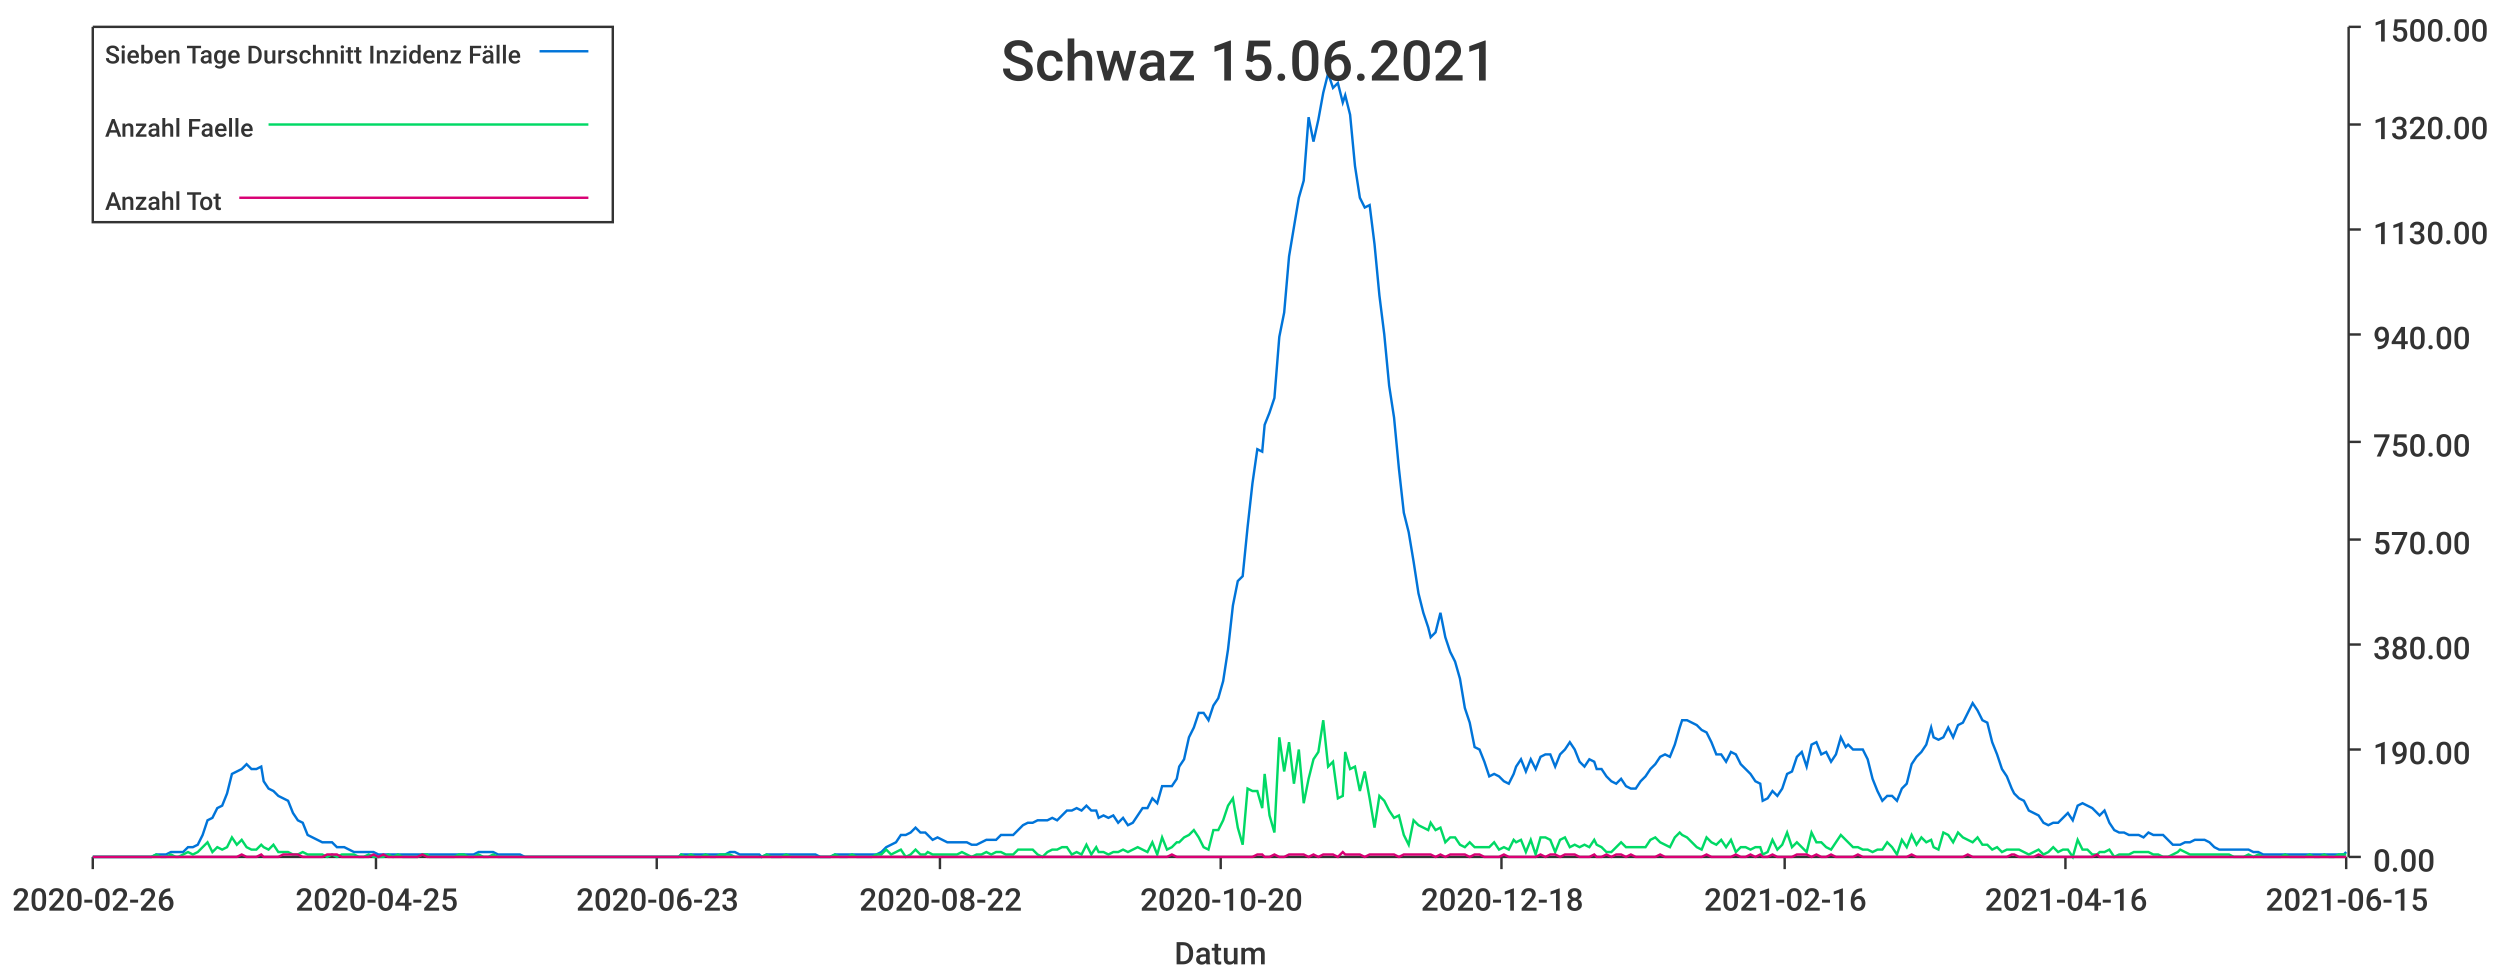
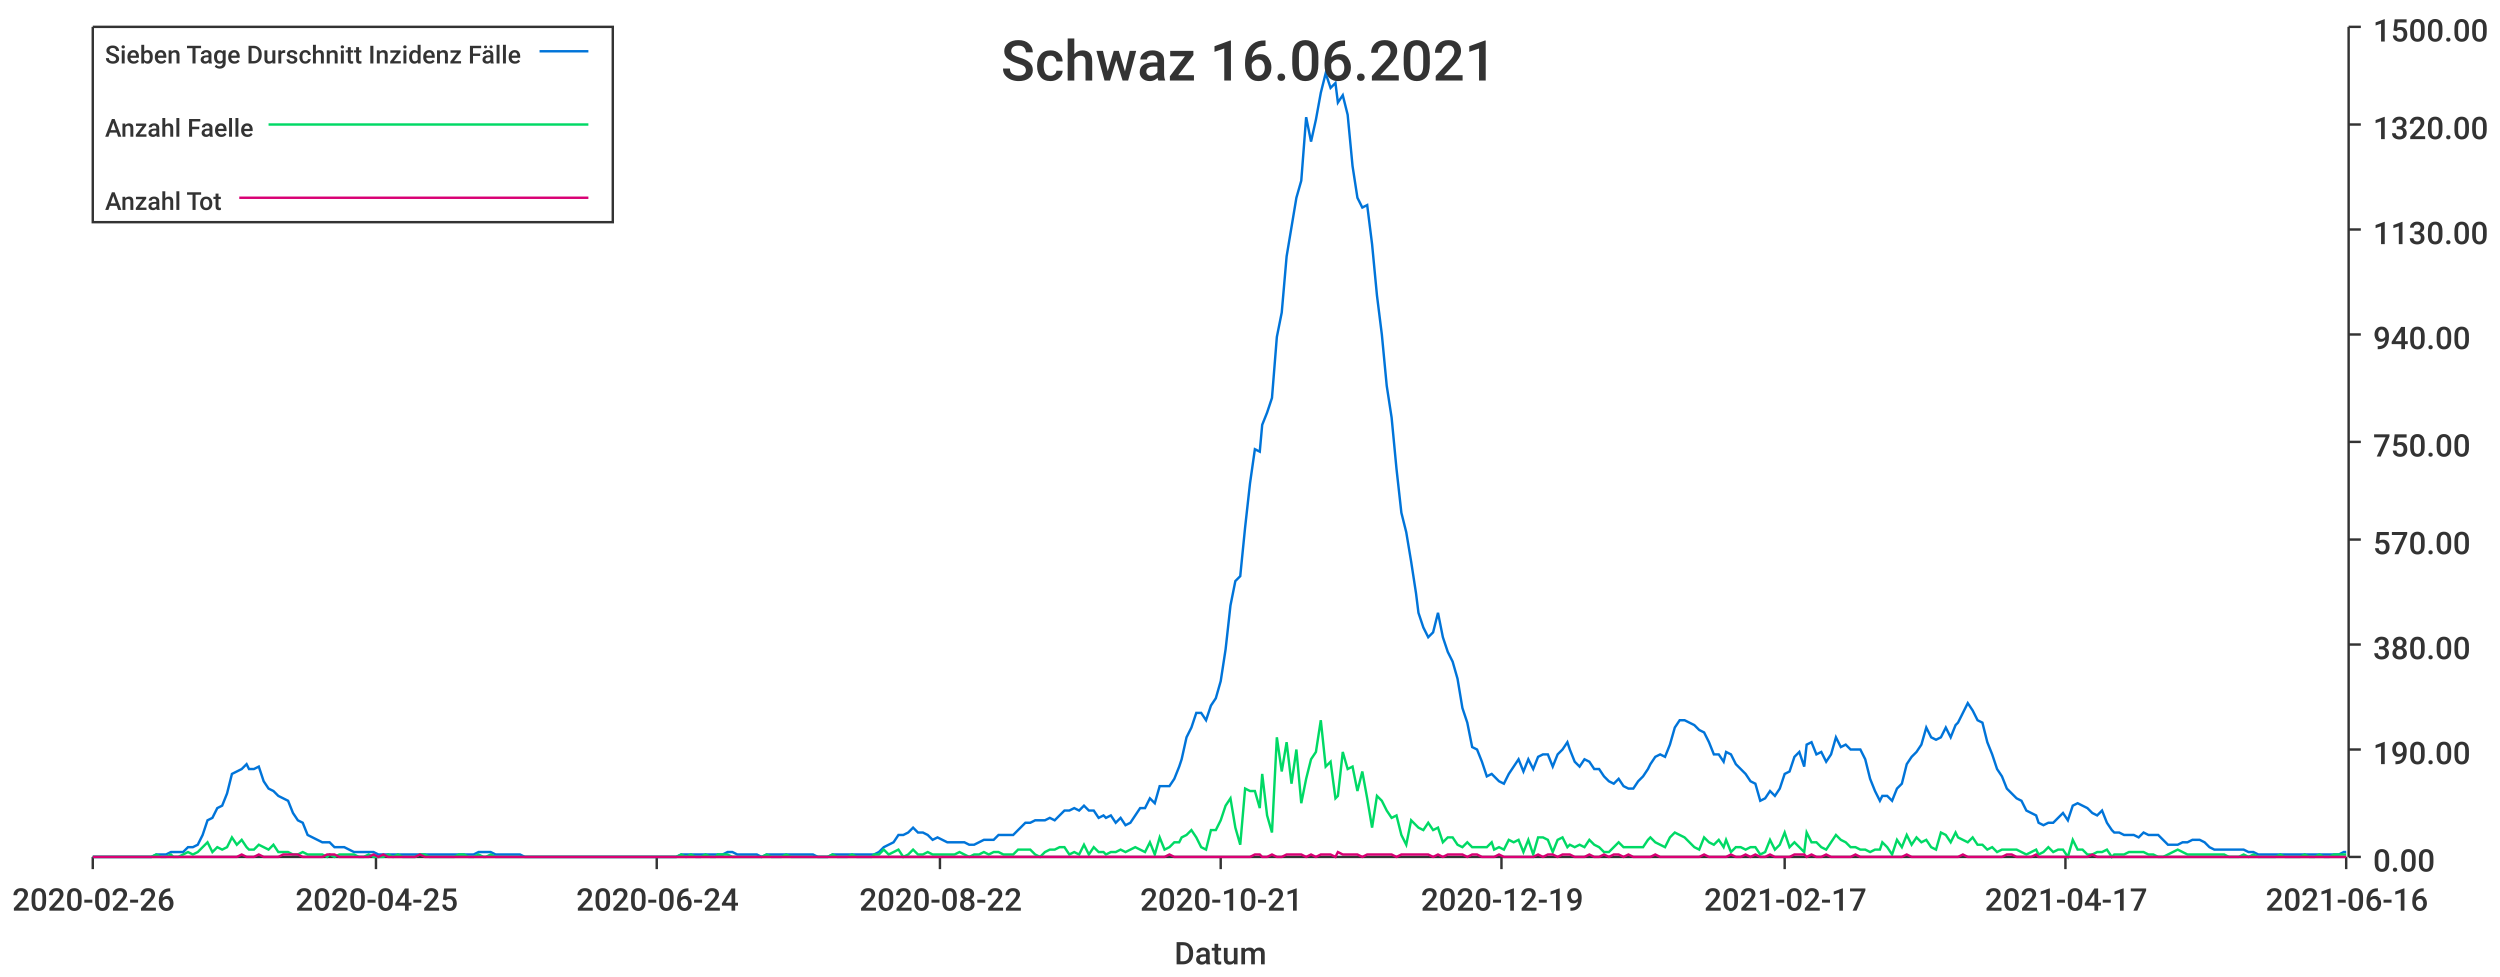
<svg xmlns="http://www.w3.org/2000/svg" width="1024" height="400">\n<path d="M 0 0 L 1024 0 L 1024 400 L 0 400 L 0 0" style="stroke-width:0;stroke:rgba(255,255,255,1.0);fill:rgba(255,255,255,1.0)" />
  <path d="M 38 11 L 961 11 L 961 351 L 38 351 L 38 11" style="stroke-width:0;stroke:rgba(255,255,255,1.0);fill:rgba(255,255,255,1.0)" />
  <path d="M 38 351 L 961 351" style="stroke-width:1;stroke:rgba(51,51,51,1.0);fill:none" />
  <path d="M 38 351 L 38 356" style="stroke-width:1;stroke:rgba(51,51,51,1.0);fill:none" />
  <text x="5" y="373" style="stroke-width:0;stroke:none;fill:rgba(51,51,51,1.0);font-size:12.8px;font-family:'Roboto Medium',sans-serif">2020-02-26</text>
  <path d="M 154 351 L 154 356" style="stroke-width:1;stroke:rgba(51,51,51,1.0);fill:none" />
  <text x="121" y="373" style="stroke-width:0;stroke:none;fill:rgba(51,51,51,1.0);font-size:12.8px;font-family:'Roboto Medium',sans-serif">2020-04-25</text>
  <path d="M 269 351 L 269 356" style="stroke-width:1;stroke:rgba(51,51,51,1.0);fill:none" />
-   <text x="236" y="373" style="stroke-width:0;stroke:none;fill:rgba(51,51,51,1.0);font-size:12.8px;font-family:'Roboto Medium',sans-serif">2020-06-23</text>
+   <text x="236" y="373" style="stroke-width:0;stroke:none;fill:rgba(51,51,51,1.0);font-size:12.8px;font-family:'Roboto Medium',sans-serif">2020-06-24</text>
  <path d="M 385 351 L 385 356" style="stroke-width:1;stroke:rgba(51,51,51,1.0);fill:none" />
  <text x="352" y="373" style="stroke-width:0;stroke:none;fill:rgba(51,51,51,1.0);font-size:12.8px;font-family:'Roboto Medium',sans-serif">2020-08-22</text>
  <path d="M 500 351 L 500 356" style="stroke-width:1;stroke:rgba(51,51,51,1.0);fill:none" />
-   <text x="467" y="373" style="stroke-width:0;stroke:none;fill:rgba(51,51,51,1.0);font-size:12.8px;font-family:'Roboto Medium',sans-serif">2020-10-20</text>
+   <text x="467" y="373" style="stroke-width:0;stroke:none;fill:rgba(51,51,51,1.0);font-size:12.8px;font-family:'Roboto Medium',sans-serif">2020-10-21</text>
  <path d="M 615 351 L 615 356" style="stroke-width:1;stroke:rgba(51,51,51,1.0);fill:none" />
-   <text x="582" y="373" style="stroke-width:0;stroke:none;fill:rgba(51,51,51,1.0);font-size:12.8px;font-family:'Roboto Medium',sans-serif">2020-12-18</text>
+   <text x="582" y="373" style="stroke-width:0;stroke:none;fill:rgba(51,51,51,1.0);font-size:12.8px;font-family:'Roboto Medium',sans-serif">2020-12-19</text>
  <path d="M 731 351 L 731 356" style="stroke-width:1;stroke:rgba(51,51,51,1.0);fill:none" />
-   <text x="698" y="373" style="stroke-width:0;stroke:none;fill:rgba(51,51,51,1.0);font-size:12.8px;font-family:'Roboto Medium',sans-serif">2021-02-16</text>
+   <text x="698" y="373" style="stroke-width:0;stroke:none;fill:rgba(51,51,51,1.0);font-size:12.8px;font-family:'Roboto Medium',sans-serif">2021-02-17</text>
  <path d="M 846 351 L 846 356" style="stroke-width:1;stroke:rgba(51,51,51,1.0);fill:none" />
-   <text x="813" y="373" style="stroke-width:0;stroke:none;fill:rgba(51,51,51,1.0);font-size:12.8px;font-family:'Roboto Medium',sans-serif">2021-04-16</text>
+   <text x="813" y="373" style="stroke-width:0;stroke:none;fill:rgba(51,51,51,1.0);font-size:12.8px;font-family:'Roboto Medium',sans-serif">2021-04-17</text>
  <path d="M 961 351 L 961 356" style="stroke-width:1;stroke:rgba(51,51,51,1.0);fill:none" />
-   <text x="928" y="373" style="stroke-width:0;stroke:none;fill:rgba(51,51,51,1.0);font-size:12.8px;font-family:'Roboto Medium',sans-serif">2021-06-15</text>
+   <text x="928" y="373" style="stroke-width:0;stroke:none;fill:rgba(51,51,51,1.0);font-size:12.8px;font-family:'Roboto Medium',sans-serif">2021-06-16</text>
  <text x="481" y="395" style="stroke-width:0;stroke:none;fill:rgba(51,51,51,1.0);font-size:12.8px;font-family:'Roboto Medium',sans-serif">Datum</text>
  <path d="M 962 351 L 962 11" style="stroke-width:1;stroke:rgba(51,51,51,1.0);fill:none" />
  <path d="M 962 351 L 967 351" style="stroke-width:1;stroke:rgba(51,51,51,1.0);fill:none" />
  <text x="972" y="357" style="stroke-width:0;stroke:none;fill:rgba(51,51,51,1.0);font-size:12.8px;font-family:'Roboto Medium',sans-serif">0.00</text>
  <path d="M 962 307 L 967 307" style="stroke-width:1;stroke:rgba(51,51,51,1.0);fill:none" />
  <text x="972" y="313" style="stroke-width:0;stroke:none;fill:rgba(51,51,51,1.0);font-size:12.8px;font-family:'Roboto Medium',sans-serif">190.00</text>
  <path d="M 962 264 L 967 264" style="stroke-width:1;stroke:rgba(51,51,51,1.0);fill:none" />
  <text x="972" y="270" style="stroke-width:0;stroke:none;fill:rgba(51,51,51,1.0);font-size:12.8px;font-family:'Roboto Medium',sans-serif">380.00</text>
  <path d="M 962 221 L 967 221" style="stroke-width:1;stroke:rgba(51,51,51,1.0);fill:none" />
  <text x="972" y="227" style="stroke-width:0;stroke:none;fill:rgba(51,51,51,1.0);font-size:12.8px;font-family:'Roboto Medium',sans-serif">570.00</text>
  <path d="M 962 181 L 967 181" style="stroke-width:1;stroke:rgba(51,51,51,1.0);fill:none" />
  <text x="972" y="187" style="stroke-width:0;stroke:none;fill:rgba(51,51,51,1.0);font-size:12.8px;font-family:'Roboto Medium',sans-serif">750.00</text>
  <path d="M 962 137 L 967 137" style="stroke-width:1;stroke:rgba(51,51,51,1.0);fill:none" />
  <text x="972" y="143" style="stroke-width:0;stroke:none;fill:rgba(51,51,51,1.0);font-size:12.8px;font-family:'Roboto Medium',sans-serif">940.00</text>
  <path d="M 962 94 L 967 94" style="stroke-width:1;stroke:rgba(51,51,51,1.0);fill:none" />
  <text x="972" y="100" style="stroke-width:0;stroke:none;fill:rgba(51,51,51,1.0);font-size:12.8px;font-family:'Roboto Medium',sans-serif">1130.00</text>
  <path d="M 962 51 L 967 51" style="stroke-width:1;stroke:rgba(51,51,51,1.0);fill:none" />
  <text x="972" y="57" style="stroke-width:0;stroke:none;fill:rgba(51,51,51,1.0);font-size:12.8px;font-family:'Roboto Medium',sans-serif">1320.00</text>
  <path d="M 962 11 L 967 11" style="stroke-width:1;stroke:rgba(51,51,51,1.0);fill:none" />
  <text x="972" y="17" style="stroke-width:0;stroke:none;fill:rgba(51,51,51,1.0);font-size:12.8px;font-family:'Roboto Medium',sans-serif">1500.00</text>
-   <path d="M 38 351 L 40 351 L 42 351 L 44 351 L 46 351 L 48 351 L 50 351 L 52 351 L 54 351 L 56 351 L 58 351 L 60 351 L 62 351 L 64 350 L 66 350 L 68 350 L 70 349 L 72 349 L 73 349 L 75 349 L 77 347 L 79 347 L 81 346 L 83 342 L 85 336 L 87 335 L 89 331 L 91 330 L 93 325 L 95 317 L 97 316 L 99 315 L 101 313 L 103 315 L 105 315 L 107 314 L 108 320 L 110 323 L 112 324 L 114 326 L 116 327 L 118 328 L 120 333 L 122 336 L 124 337 L 126 342 L 128 343 L 130 344 L 132 345 L 134 345 L 136 345 L 138 347 L 140 347 L 141 347 L 143 348 L 145 349 L 147 349 L 149 349 L 151 349 L 153 349 L 155 350 L 157 350 L 159 350 L 161 350 L 163 350 L 165 350 L 167 350 L 169 350 L 171 350 L 173 350 L 175 350 L 176 350 L 178 350 L 180 350 L 182 350 L 184 350 L 186 350 L 188 350 L 190 350 L 192 350 L 194 350 L 196 349 L 198 349 L 200 349 L 202 349 L 204 350 L 206 350 L 208 350 L 209 350 L 211 350 L 213 350 L 215 351 L 217 351 L 219 351 L 221 351 L 223 351 L 225 351 L 227 351 L 229 351 L 231 351 L 233 351 L 235 351 L 237 351 L 239 351 L 241 351 L 243 351 L 244 351 L 246 351 L 248 351 L 250 351 L 252 351 L 254 351 L 256 351 L 258 351 L 260 351 L 262 351 L 264 351 L 266 351 L 268 351 L 270 351 L 272 351 L 274 351 L 276 351 L 278 351 L 279 350 L 281 350 L 283 350 L 285 350 L 287 350 L 289 350 L 291 350 L 293 350 L 295 350 L 297 350 L 299 349 L 301 349 L 303 350 L 305 350 L 307 350 L 309 350 L 311 350 L 312 351 L 314 350 L 316 350 L 318 350 L 320 350 L 322 350 L 324 350 L 326 350 L 328 350 L 330 350 L 332 350 L 334 350 L 336 351 L 338 351 L 340 351 L 342 350 L 344 350 L 346 350 L 347 350 L 349 350 L 351 350 L 353 350 L 355 350 L 357 350 L 359 350 L 361 349 L 363 347 L 365 346 L 367 345 L 369 342 L 371 342 L 373 341 L 375 339 L 377 341 L 379 341 L 380 342 L 382 344 L 384 343 L 386 344 L 388 345 L 390 345 L 392 345 L 394 345 L 396 345 L 398 346 L 400 346 L 402 345 L 404 344 L 406 344 L 408 344 L 410 342 L 412 342 L 414 342 L 415 342 L 417 340 L 419 338 L 421 337 L 423 337 L 425 336 L 427 336 L 429 336 L 431 335 L 433 336 L 435 334 L 437 332 L 439 332 L 441 331 L 443 332 L 445 330 L 447 332 L 449 332 L 450 335 L 452 334 L 454 335 L 456 334 L 458 337 L 460 335 L 462 338 L 464 337 L 466 334 L 468 331 L 470 331 L 472 327 L 474 329 L 476 322 L 478 322 L 480 322 L 482 319 L 483 314 L 485 311 L 487 302 L 489 298 L 491 292 L 493 292 L 495 295 L 497 289 L 499 286 L 501 279 L 503 266 L 505 248 L 507 238 L 509 236 L 511 216 L 513 198 L 515 184 L 517 185 L 518 174 L 520 169 L 522 163 L 524 138 L 526 128 L 528 105 L 530 93 L 532 81 L 534 74 L 536 48 L 538 58 L 540 49 L 542 38 L 544 30 L 546 36 L 548 34 L 550 42 L 551 39 L 553 47 L 555 68 L 557 81 L 559 85 L 561 84 L 563 100 L 565 121 L 567 137 L 569 158 L 571 171 L 573 192 L 575 210 L 577 218 L 579 230 L 581 243 L 583 251 L 585 257 L 586 261 L 588 259 L 590 251 L 592 261 L 594 267 L 596 271 L 598 278 L 600 290 L 602 296 L 604 306 L 606 307 L 608 312 L 610 318 L 612 317 L 614 318 L 616 320 L 618 321 L 620 317 L 621 314 L 623 311 L 625 316 L 627 311 L 629 315 L 631 310 L 633 309 L 635 309 L 637 314 L 639 309 L 641 307 L 643 304 L 645 307 L 647 312 L 649 314 L 651 311 L 653 312 L 654 315 L 656 315 L 658 318 L 660 320 L 662 321 L 664 319 L 666 322 L 668 323 L 670 323 L 672 320 L 674 318 L 676 315 L 678 313 L 680 310 L 682 309 L 684 310 L 686 305 L 688 298 L 689 295 L 691 295 L 693 296 L 695 297 L 697 299 L 699 300 L 701 304 L 703 309 L 705 309 L 707 312 L 709 308 L 711 309 L 713 313 L 715 315 L 717 317 L 719 320 L 721 321 L 722 328 L 724 327 L 726 324 L 728 326 L 730 323 L 732 317 L 734 316 L 736 310 L 738 308 L 740 314 L 742 305 L 744 304 L 746 309 L 748 308 L 750 312 L 752 309 L 754 302 L 756 306 L 757 305 L 759 307 L 761 307 L 763 307 L 765 311 L 767 319 L 769 324 L 771 328 L 773 326 L 775 326 L 777 328 L 779 323 L 781 321 L 783 313 L 785 310 L 787 308 L 789 305 L 791 298 L 792 302 L 794 303 L 796 302 L 798 298 L 800 302 L 802 297 L 804 296 L 806 292 L 808 288 L 810 291 L 812 295 L 814 296 L 816 304 L 818 309 L 820 315 L 822 318 L 824 323 L 825 325 L 827 327 L 829 328 L 831 332 L 833 333 L 835 334 L 837 337 L 839 338 L 841 337 L 843 337 L 845 335 L 847 333 L 849 336 L 851 330 L 853 329 L 855 330 L 857 331 L 859 333 L 860 334 L 862 332 L 864 337 L 866 340 L 868 341 L 870 341 L 872 342 L 874 342 L 876 342 L 878 343 L 880 341 L 882 342 L 884 342 L 886 342 L 888 344 L 890 346 L 892 346 L 893 346 L 895 345 L 897 345 L 899 344 L 901 344 L 903 344 L 905 345 L 907 347 L 909 348 L 911 348 L 913 348 L 915 348 L 917 348 L 919 348 L 921 348 L 923 349 L 925 349 L 927 350 L 928 350 L 930 350 L 932 350 L 934 350 L 936 350 L 938 350 L 940 350 L 942 350 L 944 350 L 946 350 L 948 350 L 950 350 L 952 350 L 954 350 L 956 350 L 958 350 L 960 350 L 961 349" style="stroke-width:1;stroke:rgba(0,116,217,1.0);fill:none" />
-   <path d="M 38 351 L 40 351 L 42 351 L 44 351 L 46 351 L 48 351 L 50 351 L 52 351 L 54 351 L 56 351 L 58 351 L 60 351 L 62 351 L 64 350 L 66 351 L 68 351 L 70 350 L 72 351 L 73 351 L 75 350 L 77 349 L 79 350 L 81 349 L 83 347 L 85 345 L 87 349 L 89 347 L 91 348 L 93 347 L 95 343 L 97 346 L 99 344 L 101 347 L 103 348 L 105 348 L 107 346 L 108 347 L 110 348 L 112 346 L 114 349 L 116 349 L 118 349 L 120 350 L 122 350 L 124 349 L 126 350 L 128 350 L 130 350 L 132 350 L 134 351 L 136 350 L 138 351 L 140 350 L 141 350 L 143 350 L 145 350 L 147 351 L 149 351 L 151 350 L 153 351 L 155 351 L 157 351 L 159 350 L 161 351 L 163 350 L 165 351 L 167 351 L 169 351 L 171 351 L 173 350 L 175 350 L 176 351 L 178 351 L 180 351 L 182 351 L 184 351 L 186 351 L 188 350 L 190 350 L 192 351 L 194 351 L 196 350 L 198 351 L 200 351 L 202 350 L 204 351 L 206 351 L 208 351 L 209 351 L 211 351 L 213 351 L 215 351 L 217 351 L 219 351 L 221 351 L 223 351 L 225 351 L 227 351 L 229 351 L 231 351 L 233 351 L 235 351 L 237 351 L 239 351 L 241 351 L 243 351 L 244 351 L 246 351 L 248 351 L 250 351 L 252 351 L 254 351 L 256 351 L 258 351 L 260 351 L 262 351 L 264 351 L 266 351 L 268 351 L 270 351 L 272 351 L 274 351 L 276 351 L 278 351 L 279 350 L 281 351 L 283 350 L 285 351 L 287 351 L 289 350 L 291 351 L 293 351 L 295 350 L 297 350 L 299 350 L 301 351 L 303 351 L 305 351 L 307 351 L 309 351 L 311 351 L 312 351 L 314 350 L 316 351 L 318 351 L 320 351 L 322 350 L 324 351 L 326 351 L 328 351 L 330 351 L 332 351 L 334 351 L 336 351 L 338 351 L 340 351 L 342 350 L 344 351 L 346 351 L 347 351 L 349 350 L 351 351 L 353 351 L 355 351 L 357 351 L 359 350 L 361 350 L 363 348 L 365 350 L 367 349 L 369 348 L 371 351 L 373 350 L 375 348 L 377 350 L 379 350 L 380 349 L 382 350 L 384 350 L 386 350 L 388 350 L 390 350 L 392 350 L 394 349 L 396 350 L 398 351 L 400 350 L 402 350 L 404 349 L 406 350 L 408 349 L 410 349 L 412 350 L 414 350 L 415 350 L 417 348 L 419 348 L 421 348 L 423 348 L 425 350 L 427 351 L 429 349 L 431 348 L 433 348 L 435 347 L 437 347 L 439 350 L 441 349 L 443 350 L 445 346 L 447 350 L 449 347 L 450 349 L 452 349 L 454 350 L 456 349 L 458 349 L 460 348 L 462 349 L 464 348 L 466 347 L 468 348 L 470 349 L 472 345 L 474 350 L 476 343 L 478 348 L 480 347 L 482 345 L 483 345 L 485 343 L 487 342 L 489 340 L 491 343 L 493 347 L 495 348 L 497 340 L 499 340 L 501 336 L 503 330 L 505 327 L 507 339 L 509 346 L 511 323 L 513 324 L 515 324 L 517 331 L 518 317 L 520 334 L 522 341 L 524 302 L 526 316 L 528 304 L 530 321 L 532 307 L 534 329 L 536 319 L 538 311 L 540 308 L 542 295 L 544 314 L 546 312 L 548 327 L 550 326 L 551 308 L 553 315 L 555 314 L 557 324 L 559 316 L 561 327 L 563 339 L 565 326 L 567 328 L 569 332 L 571 335 L 573 334 L 575 342 L 577 346 L 579 336 L 581 338 L 583 339 L 585 340 L 586 337 L 588 340 L 590 339 L 592 345 L 594 343 L 596 343 L 598 346 L 600 347 L 602 345 L 604 347 L 606 347 L 608 347 L 610 347 L 612 345 L 614 348 L 616 347 L 618 348 L 620 344 L 621 345 L 623 344 L 625 349 L 627 344 L 629 350 L 631 343 L 633 343 L 635 344 L 637 349 L 639 344 L 641 343 L 643 347 L 645 346 L 647 347 L 649 346 L 651 347 L 653 344 L 654 346 L 656 347 L 658 349 L 660 349 L 662 347 L 664 345 L 666 347 L 668 347 L 670 347 L 672 347 L 674 347 L 676 344 L 678 343 L 680 345 L 682 346 L 684 347 L 686 343 L 688 341 L 689 342 L 691 343 L 693 345 L 695 347 L 697 348 L 699 343 L 701 345 L 703 346 L 705 344 L 707 347 L 709 344 L 711 349 L 713 347 L 715 347 L 717 348 L 719 347 L 721 347 L 722 350 L 724 349 L 726 344 L 728 348 L 730 346 L 732 341 L 734 347 L 736 345 L 738 347 L 740 349 L 742 341 L 744 345 L 746 345 L 748 347 L 750 348 L 752 345 L 754 342 L 756 344 L 757 345 L 759 347 L 761 347 L 763 348 L 765 348 L 767 349 L 769 348 L 771 348 L 773 345 L 775 347 L 777 350 L 779 344 L 781 347 L 783 342 L 785 346 L 787 343 L 789 345 L 791 344 L 792 347 L 794 348 L 796 341 L 798 342 L 800 345 L 802 341 L 804 343 L 806 344 L 808 345 L 810 343 L 812 346 L 814 346 L 816 348 L 818 347 L 820 349 L 822 348 L 824 348 L 825 348 L 827 348 L 829 349 L 831 350 L 833 349 L 835 348 L 837 350 L 839 349 L 841 347 L 843 349 L 845 348 L 847 348 L 849 351 L 851 344 L 853 348 L 855 348 L 857 350 L 859 350 L 860 349 L 862 349 L 864 348 L 866 351 L 868 350 L 870 350 L 872 350 L 874 349 L 876 349 L 878 349 L 880 349 L 882 350 L 884 350 L 886 351 L 888 351 L 890 350 L 892 349 L 893 348 L 895 349 L 897 350 L 899 350 L 901 350 L 903 350 L 905 350 L 907 350 L 909 350 L 911 350 L 913 350 L 915 351 L 917 351 L 919 351 L 921 350 L 923 351 L 925 350 L 927 351 L 928 351 L 930 351 L 932 351 L 934 351 L 936 350 L 938 351 L 940 351 L 942 351 L 944 351 L 946 350 L 948 351 L 950 351 L 952 350 L 954 351 L 956 351 L 958 350 L 960 350 L 961 350" style="stroke-width:1;stroke:rgba(0,217,101,1.0);fill:none" />
-   <path d="M 38 351 L 40 351 L 42 351 L 44 351 L 46 351 L 48 351 L 50 351 L 52 351 L 54 351 L 56 351 L 58 351 L 60 351 L 62 351 L 64 351 L 66 351 L 68 351 L 70 351 L 72 351 L 73 351 L 75 351 L 77 351 L 79 351 L 81 351 L 83 351 L 85 351 L 87 351 L 89 351 L 91 351 L 93 351 L 95 351 L 97 351 L 99 350 L 101 351 L 103 351 L 105 351 L 107 350 L 108 351 L 110 351 L 112 351 L 114 351 L 116 350 L 118 350 L 120 350 L 122 350 L 124 351 L 126 351 L 128 351 L 130 351 L 132 351 L 134 350 L 136 350 L 138 350 L 140 351 L 141 351 L 143 351 L 145 351 L 147 351 L 149 351 L 151 351 L 153 350 L 155 351 L 157 350 L 159 351 L 161 351 L 163 351 L 165 351 L 167 351 L 169 351 L 171 351 L 173 350 L 175 351 L 176 351 L 178 351 L 180 351 L 182 351 L 184 351 L 186 351 L 188 351 L 190 351 L 192 351 L 194 351 L 196 351 L 198 351 L 200 351 L 202 351 L 204 351 L 206 351 L 208 351 L 209 351 L 211 351 L 213 351 L 215 351 L 217 351 L 219 351 L 221 351 L 223 351 L 225 351 L 227 351 L 229 351 L 231 351 L 233 351 L 235 351 L 237 351 L 239 351 L 241 351 L 243 351 L 244 351 L 246 351 L 248 351 L 250 351 L 252 351 L 254 351 L 256 351 L 258 351 L 260 351 L 262 351 L 264 351 L 266 351 L 268 351 L 270 351 L 272 351 L 274 351 L 276 351 L 278 351 L 279 351 L 281 351 L 283 351 L 285 351 L 287 351 L 289 351 L 291 351 L 293 351 L 295 351 L 297 351 L 299 351 L 301 351 L 303 351 L 305 351 L 307 351 L 309 351 L 311 351 L 312 351 L 314 351 L 316 351 L 318 351 L 320 351 L 322 351 L 324 351 L 326 351 L 328 351 L 330 351 L 332 351 L 334 351 L 336 351 L 338 351 L 340 351 L 342 351 L 344 351 L 346 351 L 347 351 L 349 351 L 351 351 L 353 351 L 355 351 L 357 351 L 359 351 L 361 351 L 363 351 L 365 351 L 367 351 L 369 351 L 371 351 L 373 351 L 375 351 L 377 351 L 379 351 L 380 351 L 382 351 L 384 351 L 386 351 L 388 351 L 390 351 L 392 351 L 394 351 L 396 351 L 398 351 L 400 351 L 402 351 L 404 351 L 406 351 L 408 351 L 410 351 L 412 351 L 414 351 L 415 351 L 417 351 L 419 351 L 421 351 L 423 351 L 425 351 L 427 351 L 429 351 L 431 351 L 433 351 L 435 351 L 437 351 L 439 351 L 441 351 L 443 351 L 445 351 L 447 351 L 449 351 L 450 351 L 452 351 L 454 351 L 456 351 L 458 351 L 460 351 L 462 351 L 464 351 L 466 351 L 468 351 L 470 351 L 472 351 L 474 351 L 476 351 L 478 351 L 480 350 L 482 351 L 483 351 L 485 351 L 487 351 L 489 351 L 491 351 L 493 351 L 495 351 L 497 351 L 499 351 L 501 351 L 503 351 L 505 351 L 507 351 L 509 351 L 511 351 L 513 351 L 515 350 L 517 350 L 518 351 L 520 351 L 522 350 L 524 351 L 526 351 L 528 350 L 530 350 L 532 350 L 534 350 L 536 351 L 538 350 L 540 351 L 542 350 L 544 350 L 546 350 L 548 351 L 550 349 L 551 350 L 553 350 L 555 350 L 557 350 L 559 351 L 561 350 L 563 350 L 565 350 L 567 350 L 569 350 L 571 350 L 573 351 L 575 350 L 577 350 L 579 350 L 581 350 L 583 350 L 585 350 L 586 350 L 588 351 L 590 350 L 592 351 L 594 350 L 596 350 L 598 350 L 600 350 L 602 351 L 604 350 L 606 350 L 608 351 L 610 351 L 612 351 L 614 351 L 616 350 L 618 351 L 620 351 L 621 351 L 623 351 L 625 351 L 627 351 L 629 351 L 631 350 L 633 351 L 635 350 L 637 350 L 639 351 L 641 350 L 643 350 L 645 350 L 647 351 L 649 351 L 651 351 L 653 350 L 654 351 L 656 351 L 658 350 L 660 351 L 662 350 L 664 350 L 666 351 L 668 350 L 670 351 L 672 351 L 674 351 L 676 351 L 678 351 L 680 350 L 682 351 L 684 351 L 686 351 L 688 351 L 689 351 L 691 351 L 693 351 L 695 351 L 697 351 L 699 350 L 701 351 L 703 351 L 705 351 L 707 351 L 709 351 L 711 350 L 713 351 L 715 351 L 717 350 L 719 351 L 721 350 L 722 351 L 724 351 L 726 350 L 728 351 L 730 351 L 732 351 L 734 351 L 736 350 L 738 350 L 740 350 L 742 351 L 744 350 L 746 351 L 748 351 L 750 350 L 752 351 L 754 351 L 756 351 L 757 351 L 759 351 L 761 350 L 763 351 L 765 351 L 767 351 L 769 351 L 771 351 L 773 351 L 775 351 L 777 351 L 779 351 L 781 351 L 783 350 L 785 351 L 787 351 L 789 351 L 791 351 L 792 351 L 794 351 L 796 351 L 798 351 L 800 351 L 802 351 L 804 351 L 806 350 L 808 351 L 810 351 L 812 351 L 814 351 L 816 351 L 818 351 L 820 351 L 822 351 L 824 350 L 825 350 L 827 351 L 829 351 L 831 351 L 833 351 L 835 350 L 837 351 L 839 351 L 841 351 L 843 351 L 845 351 L 847 351 L 849 351 L 851 351 L 853 351 L 855 351 L 857 351 L 859 350 L 860 351 L 862 351 L 864 351 L 866 351 L 868 351 L 870 351 L 872 351 L 874 351 L 876 351 L 878 351 L 880 351 L 882 351 L 884 351 L 886 351 L 888 351 L 890 351 L 892 351 L 893 351 L 895 351 L 897 351 L 899 351 L 901 351 L 903 351 L 905 351 L 907 351 L 909 351 L 911 351 L 913 351 L 915 351 L 917 351 L 919 351 L 921 351 L 923 351 L 925 351 L 927 351 L 928 351 L 930 351 L 932 351 L 934 351 L 936 351 L 938 351 L 940 351 L 942 351 L 944 351 L 946 351 L 948 351 L 950 351 L 952 351 L 954 351 L 956 351 L 958 351 L 960 351 L 961 351" style="stroke-width:1;stroke:rgba(217,0,116,1.0);fill:none" />
-   <text x="410" y="33" style="stroke-width:0;stroke:none;fill:rgba(51,51,51,1.0);font-size:23.0px;font-family:'Roboto Medium',sans-serif">Schwaz 15.06.2021</text>
+   <path d="M 38 351 L 40 351 L 42 351 L 44 351 L 46 351 L 48 351 L 50 351 L 52 351 L 54 351 L 56 351 L 58 351 L 60 351 L 62 351 L 64 350 L 66 350 L 68 350 L 70 349 L 71 349 L 73 349 L 75 349 L 77 347 L 79 347 L 81 346 L 83 342 L 85 336 L 87 335 L 89 331 L 91 330 L 93 325 L 95 317 L 97 316 L 99 315 L 101 313 L 102 315 L 104 315 L 106 314 L 108 320 L 110 323 L 112 324 L 114 326 L 116 327 L 118 328 L 120 333 L 122 336 L 124 337 L 126 342 L 128 343 L 130 344 L 132 345 L 134 345 L 135 345 L 137 347 L 139 347 L 141 347 L 143 348 L 145 349 L 147 349 L 149 349 L 151 349 L 153 349 L 155 350 L 157 350 L 159 350 L 161 350 L 163 350 L 165 350 L 166 350 L 168 350 L 170 350 L 172 350 L 174 350 L 176 350 L 178 350 L 180 350 L 182 350 L 184 350 L 186 350 L 188 350 L 190 350 L 192 350 L 194 350 L 196 349 L 198 349 L 199 349 L 201 349 L 203 350 L 205 350 L 207 350 L 209 350 L 211 350 L 213 350 L 215 351 L 217 351 L 219 351 L 221 351 L 223 351 L 225 351 L 227 351 L 229 351 L 230 351 L 232 351 L 234 351 L 236 351 L 238 351 L 240 351 L 242 351 L 244 351 L 246 351 L 248 351 L 250 351 L 252 351 L 254 351 L 256 351 L 258 351 L 260 351 L 261 351 L 263 351 L 265 351 L 267 351 L 269 351 L 271 351 L 273 351 L 275 351 L 277 351 L 279 350 L 281 350 L 283 350 L 285 350 L 287 350 L 289 350 L 291 350 L 293 350 L 294 350 L 296 350 L 298 349 L 300 349 L 302 350 L 304 350 L 306 350 L 308 350 L 310 350 L 312 351 L 314 350 L 316 350 L 318 350 L 320 350 L 322 350 L 324 350 L 325 350 L 327 350 L 329 350 L 331 350 L 333 350 L 335 351 L 337 351 L 339 351 L 341 350 L 343 350 L 345 350 L 347 350 L 349 350 L 351 350 L 353 350 L 355 350 L 357 350 L 358 350 L 360 349 L 362 347 L 364 346 L 366 345 L 368 342 L 370 342 L 372 341 L 374 339 L 376 341 L 378 341 L 380 342 L 382 344 L 384 343 L 386 344 L 388 345 L 389 345 L 391 345 L 393 345 L 395 345 L 397 346 L 399 346 L 401 345 L 403 344 L 405 344 L 407 344 L 409 342 L 411 342 L 413 342 L 415 342 L 417 340 L 419 338 L 420 337 L 422 337 L 424 336 L 426 336 L 428 336 L 430 335 L 432 336 L 434 334 L 436 332 L 438 332 L 440 331 L 442 332 L 444 330 L 446 332 L 448 332 L 450 335 L 452 334 L 453 335 L 455 334 L 457 337 L 459 335 L 461 338 L 463 337 L 465 334 L 467 331 L 469 331 L 471 327 L 473 329 L 475 322 L 477 322 L 479 322 L 481 319 L 483 314 L 484 311 L 486 302 L 488 298 L 490 292 L 492 292 L 494 295 L 496 289 L 498 286 L 500 279 L 502 266 L 504 248 L 506 238 L 508 236 L 510 216 L 512 198 L 514 184 L 516 185 L 517 174 L 519 169 L 521 163 L 523 138 L 525 128 L 527 105 L 529 93 L 531 81 L 533 74 L 535 48 L 537 58 L 539 49 L 541 38 L 543 30 L 545 36 L 547 34 L 548 42 L 550 39 L 552 47 L 554 68 L 556 81 L 558 85 L 560 84 L 562 100 L 564 121 L 566 137 L 568 158 L 570 171 L 572 192 L 574 210 L 576 218 L 578 230 L 580 243 L 581 251 L 583 257 L 585 261 L 587 259 L 589 251 L 591 261 L 593 267 L 595 271 L 597 278 L 599 290 L 601 296 L 603 306 L 605 307 L 607 312 L 609 318 L 611 317 L 612 318 L 614 320 L 616 321 L 618 317 L 620 314 L 622 311 L 624 316 L 626 311 L 628 315 L 630 310 L 632 309 L 634 309 L 636 314 L 638 309 L 640 307 L 642 304 L 643 307 L 645 312 L 647 314 L 649 311 L 651 312 L 653 315 L 655 315 L 657 318 L 659 320 L 661 321 L 663 319 L 665 322 L 667 323 L 669 323 L 671 320 L 673 318 L 675 315 L 676 313 L 678 310 L 680 309 L 682 310 L 684 305 L 686 298 L 688 295 L 690 295 L 692 296 L 694 297 L 696 299 L 698 300 L 700 304 L 702 309 L 704 309 L 706 312 L 707 308 L 709 309 L 711 313 L 713 315 L 715 317 L 717 320 L 719 321 L 721 328 L 723 327 L 725 324 L 727 326 L 729 323 L 731 317 L 733 316 L 735 310 L 737 308 L 739 314 L 740 305 L 742 304 L 744 309 L 746 308 L 748 312 L 750 309 L 752 302 L 754 306 L 756 305 L 758 307 L 760 307 L 762 307 L 764 311 L 766 319 L 768 324 L 770 328 L 771 326 L 773 326 L 775 328 L 777 323 L 779 321 L 781 313 L 783 310 L 785 308 L 787 305 L 789 298 L 791 302 L 793 303 L 795 302 L 797 298 L 799 302 L 801 297 L 802 296 L 804 292 L 806 288 L 808 291 L 810 295 L 812 296 L 814 304 L 816 309 L 818 315 L 820 318 L 822 323 L 824 325 L 826 327 L 828 328 L 830 332 L 832 333 L 834 334 L 835 337 L 837 338 L 839 337 L 841 337 L 843 335 L 845 333 L 847 336 L 849 330 L 851 329 L 853 330 L 855 331 L 857 333 L 859 334 L 861 332 L 863 337 L 865 340 L 866 341 L 868 341 L 870 342 L 872 342 L 874 342 L 876 343 L 878 341 L 880 342 L 882 342 L 884 342 L 886 344 L 888 346 L 890 346 L 892 346 L 894 345 L 896 345 L 898 344 L 899 344 L 901 344 L 903 345 L 905 347 L 907 348 L 909 348 L 911 348 L 913 348 L 915 348 L 917 348 L 919 348 L 921 349 L 923 349 L 925 350 L 927 350 L 929 350 L 930 350 L 932 350 L 934 350 L 936 350 L 938 350 L 940 350 L 942 350 L 944 350 L 946 350 L 948 350 L 950 350 L 952 350 L 954 350 L 956 350 L 958 350 L 960 349 L 961 349" style="stroke-width:1;stroke:rgba(0,116,217,1.0);fill:none" />
+   <path d="M 38 351 L 40 351 L 42 351 L 44 351 L 46 351 L 48 351 L 50 351 L 52 351 L 54 351 L 56 351 L 58 351 L 60 351 L 62 351 L 64 350 L 66 351 L 68 351 L 70 350 L 71 351 L 73 351 L 75 350 L 77 349 L 79 350 L 81 349 L 83 347 L 85 345 L 87 349 L 89 347 L 91 348 L 93 347 L 95 343 L 97 346 L 99 344 L 101 347 L 102 348 L 104 348 L 106 346 L 108 347 L 110 348 L 112 346 L 114 349 L 116 349 L 118 349 L 120 350 L 122 350 L 124 349 L 126 350 L 128 350 L 130 350 L 132 350 L 134 351 L 135 350 L 137 351 L 139 350 L 141 350 L 143 350 L 145 350 L 147 351 L 149 351 L 151 350 L 153 351 L 155 351 L 157 351 L 159 350 L 161 351 L 163 350 L 165 351 L 166 351 L 168 351 L 170 351 L 172 350 L 174 350 L 176 351 L 178 351 L 180 351 L 182 351 L 184 351 L 186 351 L 188 350 L 190 350 L 192 351 L 194 351 L 196 350 L 198 351 L 199 351 L 201 350 L 203 351 L 205 351 L 207 351 L 209 351 L 211 351 L 213 351 L 215 351 L 217 351 L 219 351 L 221 351 L 223 351 L 225 351 L 227 351 L 229 351 L 230 351 L 232 351 L 234 351 L 236 351 L 238 351 L 240 351 L 242 351 L 244 351 L 246 351 L 248 351 L 250 351 L 252 351 L 254 351 L 256 351 L 258 351 L 260 351 L 261 351 L 263 351 L 265 351 L 267 351 L 269 351 L 271 351 L 273 351 L 275 351 L 277 351 L 279 350 L 281 351 L 283 350 L 285 351 L 287 351 L 289 350 L 291 351 L 293 351 L 294 350 L 296 350 L 298 350 L 300 351 L 302 351 L 304 351 L 306 351 L 308 351 L 310 351 L 312 351 L 314 350 L 316 351 L 318 351 L 320 351 L 322 350 L 324 351 L 325 351 L 327 351 L 329 351 L 331 351 L 333 351 L 335 351 L 337 351 L 339 351 L 341 350 L 343 351 L 345 351 L 347 351 L 349 350 L 351 351 L 353 351 L 355 351 L 357 351 L 358 350 L 360 350 L 362 348 L 364 350 L 366 349 L 368 348 L 370 351 L 372 350 L 374 348 L 376 350 L 378 350 L 380 349 L 382 350 L 384 350 L 386 350 L 388 350 L 389 350 L 391 350 L 393 349 L 395 350 L 397 351 L 399 350 L 401 350 L 403 349 L 405 350 L 407 349 L 409 349 L 411 350 L 413 350 L 415 350 L 417 348 L 419 348 L 420 348 L 422 348 L 424 350 L 426 351 L 428 349 L 430 348 L 432 348 L 434 347 L 436 347 L 438 350 L 440 349 L 442 350 L 444 346 L 446 350 L 448 347 L 450 349 L 452 349 L 453 350 L 455 349 L 457 349 L 459 348 L 461 349 L 463 348 L 465 347 L 467 348 L 469 349 L 471 345 L 473 350 L 475 343 L 477 348 L 479 347 L 481 345 L 483 345 L 484 343 L 486 342 L 488 340 L 490 343 L 492 347 L 494 348 L 496 340 L 498 340 L 500 336 L 502 330 L 504 327 L 506 339 L 508 346 L 510 323 L 512 324 L 514 324 L 516 331 L 517 317 L 519 334 L 521 341 L 523 302 L 525 316 L 527 304 L 529 321 L 531 307 L 533 329 L 535 319 L 537 311 L 539 308 L 541 295 L 543 314 L 545 312 L 547 327 L 548 326 L 550 308 L 552 315 L 554 314 L 556 324 L 558 316 L 560 327 L 562 339 L 564 326 L 566 328 L 568 332 L 570 335 L 572 334 L 574 342 L 576 346 L 578 336 L 580 338 L 581 339 L 583 340 L 585 337 L 587 340 L 589 339 L 591 345 L 593 343 L 595 343 L 597 346 L 599 347 L 601 345 L 603 347 L 605 347 L 607 347 L 609 347 L 611 345 L 612 348 L 614 347 L 616 348 L 618 344 L 620 345 L 622 344 L 624 349 L 626 344 L 628 350 L 630 343 L 632 343 L 634 344 L 636 349 L 638 344 L 640 343 L 642 347 L 643 346 L 645 347 L 647 346 L 649 347 L 651 344 L 653 346 L 655 347 L 657 349 L 659 349 L 661 347 L 663 345 L 665 347 L 667 347 L 669 347 L 671 347 L 673 347 L 675 344 L 676 343 L 678 345 L 680 346 L 682 347 L 684 343 L 686 341 L 688 342 L 690 343 L 692 345 L 694 347 L 696 348 L 698 343 L 700 345 L 702 346 L 704 344 L 706 347 L 707 344 L 709 349 L 711 347 L 713 347 L 715 348 L 717 347 L 719 347 L 721 350 L 723 349 L 725 344 L 727 348 L 729 346 L 731 341 L 733 347 L 735 345 L 737 347 L 739 349 L 740 341 L 742 345 L 744 345 L 746 347 L 748 348 L 750 345 L 752 342 L 754 344 L 756 345 L 758 347 L 760 347 L 762 348 L 764 348 L 766 349 L 768 348 L 770 348 L 771 345 L 773 347 L 775 350 L 777 344 L 779 347 L 781 342 L 783 346 L 785 343 L 787 345 L 789 344 L 791 347 L 793 348 L 795 341 L 797 342 L 799 345 L 801 341 L 802 343 L 804 344 L 806 345 L 808 343 L 810 346 L 812 346 L 814 348 L 816 347 L 818 349 L 820 348 L 822 348 L 824 348 L 826 348 L 828 349 L 830 350 L 832 349 L 834 348 L 835 350 L 837 349 L 839 347 L 841 349 L 843 348 L 845 348 L 847 351 L 849 344 L 851 348 L 853 348 L 855 350 L 857 350 L 859 349 L 861 349 L 863 348 L 865 351 L 866 350 L 868 350 L 870 350 L 872 349 L 874 349 L 876 349 L 878 349 L 880 350 L 882 350 L 884 351 L 886 351 L 888 350 L 890 349 L 892 348 L 894 349 L 896 350 L 898 350 L 899 350 L 901 350 L 903 350 L 905 350 L 907 350 L 909 350 L 911 350 L 913 351 L 915 351 L 917 351 L 919 350 L 921 351 L 923 350 L 925 351 L 927 351 L 929 351 L 930 351 L 932 351 L 934 350 L 936 351 L 938 351 L 940 351 L 942 351 L 944 350 L 946 351 L 948 351 L 950 350 L 952 351 L 954 351 L 956 350 L 958 350 L 960 350 L 961 350" style="stroke-width:1;stroke:rgba(0,217,101,1.0);fill:none" />
+   <path d="M 38 351 L 40 351 L 42 351 L 44 351 L 46 351 L 48 351 L 50 351 L 52 351 L 54 351 L 56 351 L 58 351 L 60 351 L 62 351 L 64 351 L 66 351 L 68 351 L 70 351 L 71 351 L 73 351 L 75 351 L 77 351 L 79 351 L 81 351 L 83 351 L 85 351 L 87 351 L 89 351 L 91 351 L 93 351 L 95 351 L 97 351 L 99 350 L 101 351 L 102 351 L 104 351 L 106 350 L 108 351 L 110 351 L 112 351 L 114 351 L 116 350 L 118 350 L 120 350 L 122 350 L 124 351 L 126 351 L 128 351 L 130 351 L 132 351 L 134 350 L 135 350 L 137 350 L 139 351 L 141 351 L 143 351 L 145 351 L 147 351 L 149 351 L 151 351 L 153 350 L 155 351 L 157 350 L 159 351 L 161 351 L 163 351 L 165 351 L 166 351 L 168 351 L 170 351 L 172 350 L 174 351 L 176 351 L 178 351 L 180 351 L 182 351 L 184 351 L 186 351 L 188 351 L 190 351 L 192 351 L 194 351 L 196 351 L 198 351 L 199 351 L 201 351 L 203 351 L 205 351 L 207 351 L 209 351 L 211 351 L 213 351 L 215 351 L 217 351 L 219 351 L 221 351 L 223 351 L 225 351 L 227 351 L 229 351 L 230 351 L 232 351 L 234 351 L 236 351 L 238 351 L 240 351 L 242 351 L 244 351 L 246 351 L 248 351 L 250 351 L 252 351 L 254 351 L 256 351 L 258 351 L 260 351 L 261 351 L 263 351 L 265 351 L 267 351 L 269 351 L 271 351 L 273 351 L 275 351 L 277 351 L 279 351 L 281 351 L 283 351 L 285 351 L 287 351 L 289 351 L 291 351 L 293 351 L 294 351 L 296 351 L 298 351 L 300 351 L 302 351 L 304 351 L 306 351 L 308 351 L 310 351 L 312 351 L 314 351 L 316 351 L 318 351 L 320 351 L 322 351 L 324 351 L 325 351 L 327 351 L 329 351 L 331 351 L 333 351 L 335 351 L 337 351 L 339 351 L 341 351 L 343 351 L 345 351 L 347 351 L 349 351 L 351 351 L 353 351 L 355 351 L 357 351 L 358 351 L 360 351 L 362 351 L 364 351 L 366 351 L 368 351 L 370 351 L 372 351 L 374 351 L 376 351 L 378 351 L 380 351 L 382 351 L 384 351 L 386 351 L 388 351 L 389 351 L 391 351 L 393 351 L 395 351 L 397 351 L 399 351 L 401 351 L 403 351 L 405 351 L 407 351 L 409 351 L 411 351 L 413 351 L 415 351 L 417 351 L 419 351 L 420 351 L 422 351 L 424 351 L 426 351 L 428 351 L 430 351 L 432 351 L 434 351 L 436 351 L 438 351 L 440 351 L 442 351 L 444 351 L 446 351 L 448 351 L 450 351 L 452 351 L 453 351 L 455 351 L 457 351 L 459 351 L 461 351 L 463 351 L 465 351 L 467 351 L 469 351 L 471 351 L 473 351 L 475 351 L 477 351 L 479 350 L 481 351 L 483 351 L 484 351 L 486 351 L 488 351 L 490 351 L 492 351 L 494 351 L 496 351 L 498 351 L 500 351 L 502 351 L 504 351 L 506 351 L 508 351 L 510 351 L 512 351 L 514 350 L 516 350 L 517 351 L 519 351 L 521 350 L 523 351 L 525 351 L 527 350 L 529 350 L 531 350 L 533 350 L 535 351 L 537 350 L 539 351 L 541 350 L 543 350 L 545 350 L 547 351 L 548 349 L 550 350 L 552 350 L 554 350 L 556 350 L 558 351 L 560 350 L 562 350 L 564 350 L 566 350 L 568 350 L 570 350 L 572 351 L 574 350 L 576 350 L 578 350 L 580 350 L 581 350 L 583 350 L 585 350 L 587 351 L 589 350 L 591 351 L 593 350 L 595 350 L 597 350 L 599 350 L 601 351 L 603 350 L 605 350 L 607 351 L 609 351 L 611 351 L 612 351 L 614 350 L 616 351 L 618 351 L 620 351 L 622 351 L 624 351 L 626 351 L 628 351 L 630 350 L 632 351 L 634 350 L 636 350 L 638 351 L 640 350 L 642 350 L 643 350 L 645 351 L 647 351 L 649 351 L 651 350 L 653 351 L 655 351 L 657 350 L 659 351 L 661 350 L 663 350 L 665 351 L 667 350 L 669 351 L 671 351 L 673 351 L 675 351 L 676 351 L 678 350 L 680 351 L 682 351 L 684 351 L 686 351 L 688 351 L 690 351 L 692 351 L 694 351 L 696 351 L 698 350 L 700 351 L 702 351 L 704 351 L 706 351 L 707 351 L 709 350 L 711 351 L 713 351 L 715 350 L 717 351 L 719 350 L 721 351 L 723 351 L 725 350 L 727 351 L 729 351 L 731 351 L 733 351 L 735 350 L 737 350 L 739 350 L 740 351 L 742 350 L 744 351 L 746 351 L 748 350 L 750 351 L 752 351 L 754 351 L 756 351 L 758 351 L 760 350 L 762 351 L 764 351 L 766 351 L 768 351 L 770 351 L 771 351 L 773 351 L 775 351 L 777 351 L 779 351 L 781 350 L 783 351 L 785 351 L 787 351 L 789 351 L 791 351 L 793 351 L 795 351 L 797 351 L 799 351 L 801 351 L 802 351 L 804 350 L 806 351 L 808 351 L 810 351 L 812 351 L 814 351 L 816 351 L 818 351 L 820 351 L 822 350 L 824 350 L 826 351 L 828 351 L 830 351 L 832 351 L 834 350 L 835 351 L 837 351 L 839 351 L 841 351 L 843 351 L 845 351 L 847 351 L 849 351 L 851 351 L 853 351 L 855 351 L 857 350 L 859 351 L 861 351 L 863 351 L 865 351 L 866 351 L 868 351 L 870 351 L 872 351 L 874 351 L 876 351 L 878 351 L 880 351 L 882 351 L 884 351 L 886 351 L 888 351 L 890 351 L 892 351 L 894 351 L 896 351 L 898 351 L 899 351 L 901 351 L 903 351 L 905 351 L 907 351 L 909 351 L 911 351 L 913 351 L 915 351 L 917 351 L 919 351 L 921 351 L 923 351 L 925 351 L 927 351 L 929 351 L 930 351 L 932 351 L 934 351 L 936 351 L 938 351 L 940 351 L 942 351 L 944 351 L 946 351 L 948 351 L 950 351 L 952 351 L 954 351 L 956 351 L 958 351 L 960 351 L 961 351" style="stroke-width:1;stroke:rgba(217,0,116,1.0);fill:none" />
+   <text x="410" y="33" style="stroke-width:0;stroke:none;fill:rgba(51,51,51,1.0);font-size:23.0px;font-family:'Roboto Medium',sans-serif">Schwaz 16.06.2021</text>
  <path d="M 38 11 L 251 11 L 251 91 L 38 91 L 38 11" style="stroke-width:1;stroke:rgba(51,51,51,1.0);fill:rgba(255,255,255,1.0)" />
  <text x="43" y="26" style="stroke-width:0;stroke:none;fill:rgba(51,51,51,1.0);font-size:10.2px;font-family:'Roboto Medium',sans-serif">Sieben Tage Durschnitt Inzidenz Fälle</text>
  <path d="M 221 21 L 241 21" style="stroke-width:1;stroke:rgba(0,116,217,1.0);fill:none" />
  <text x="43" y="56" style="stroke-width:0;stroke:none;fill:rgba(51,51,51,1.0);font-size:10.2px;font-family:'Roboto Medium',sans-serif">Anzahl Faelle</text>
  <path d="M 110 51 L 241 51" style="stroke-width:1;stroke:rgba(0,217,101,1.0);fill:none" />
  <text x="43" y="86" style="stroke-width:0;stroke:none;fill:rgba(51,51,51,1.0);font-size:10.2px;font-family:'Roboto Medium',sans-serif">Anzahl Tot</text>
  <path d="M 98 81 L 241 81" style="stroke-width:1;stroke:rgba(217,0,116,1.0);fill:none" />
</svg>
